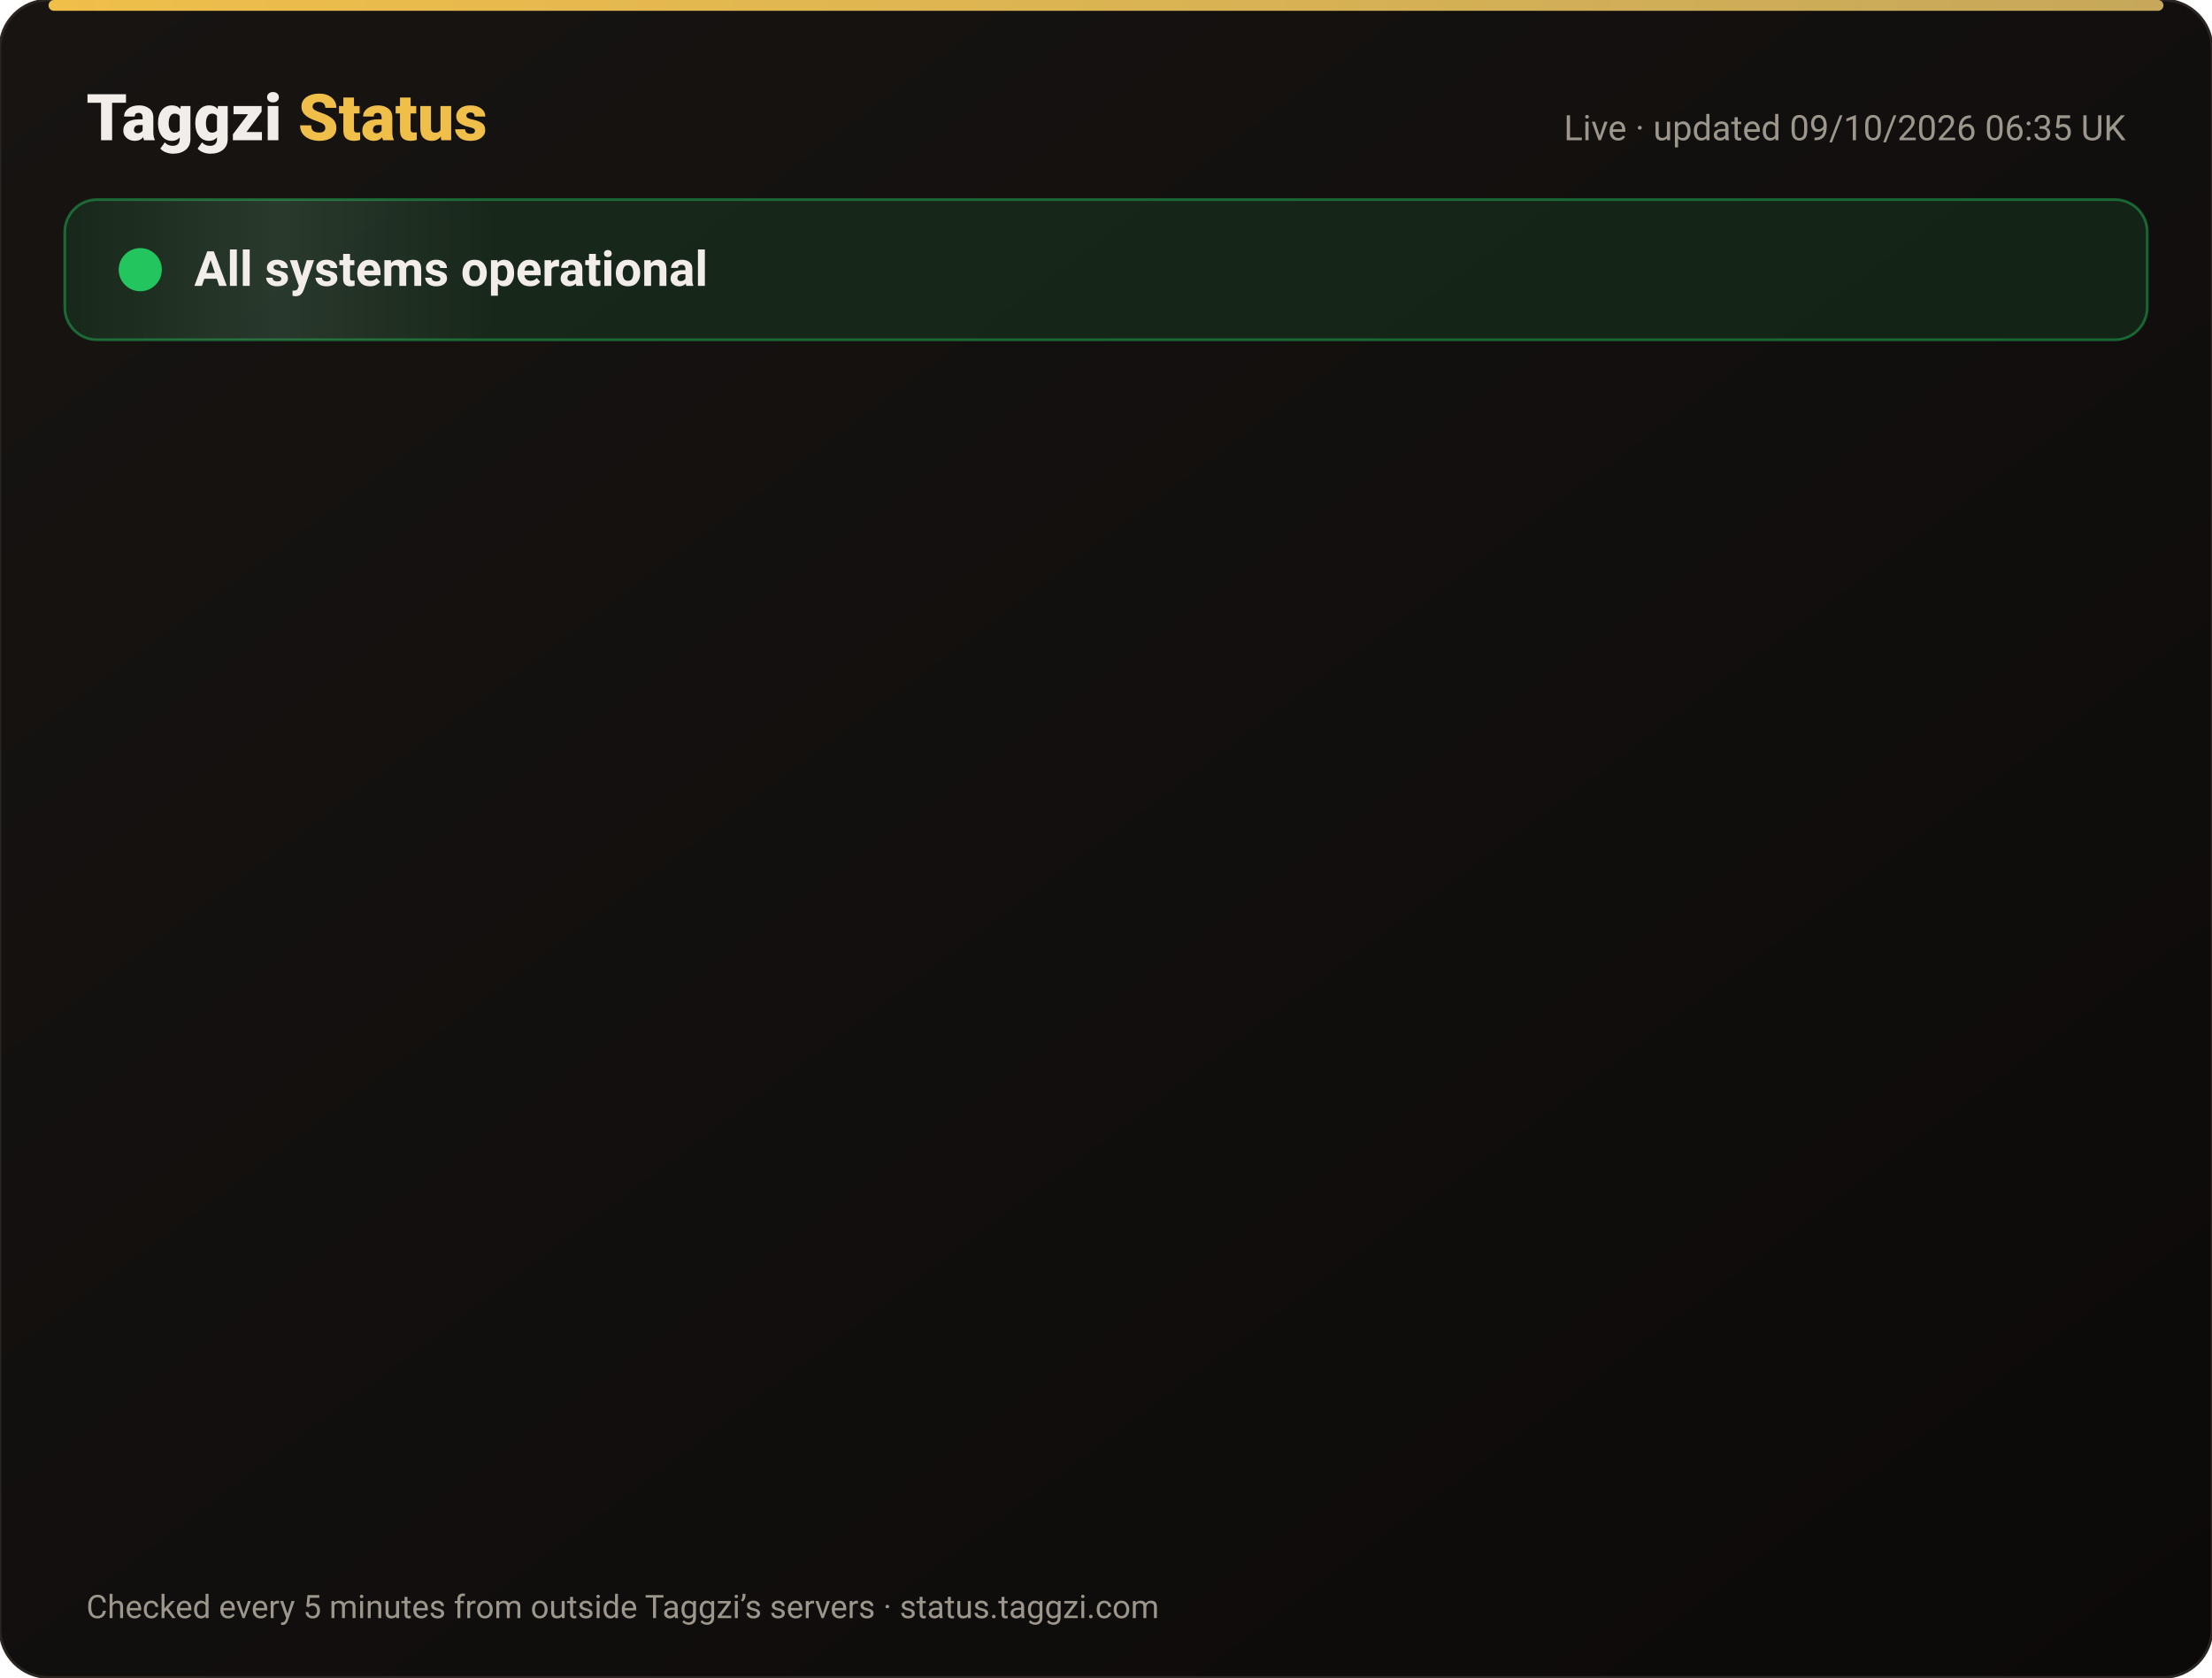
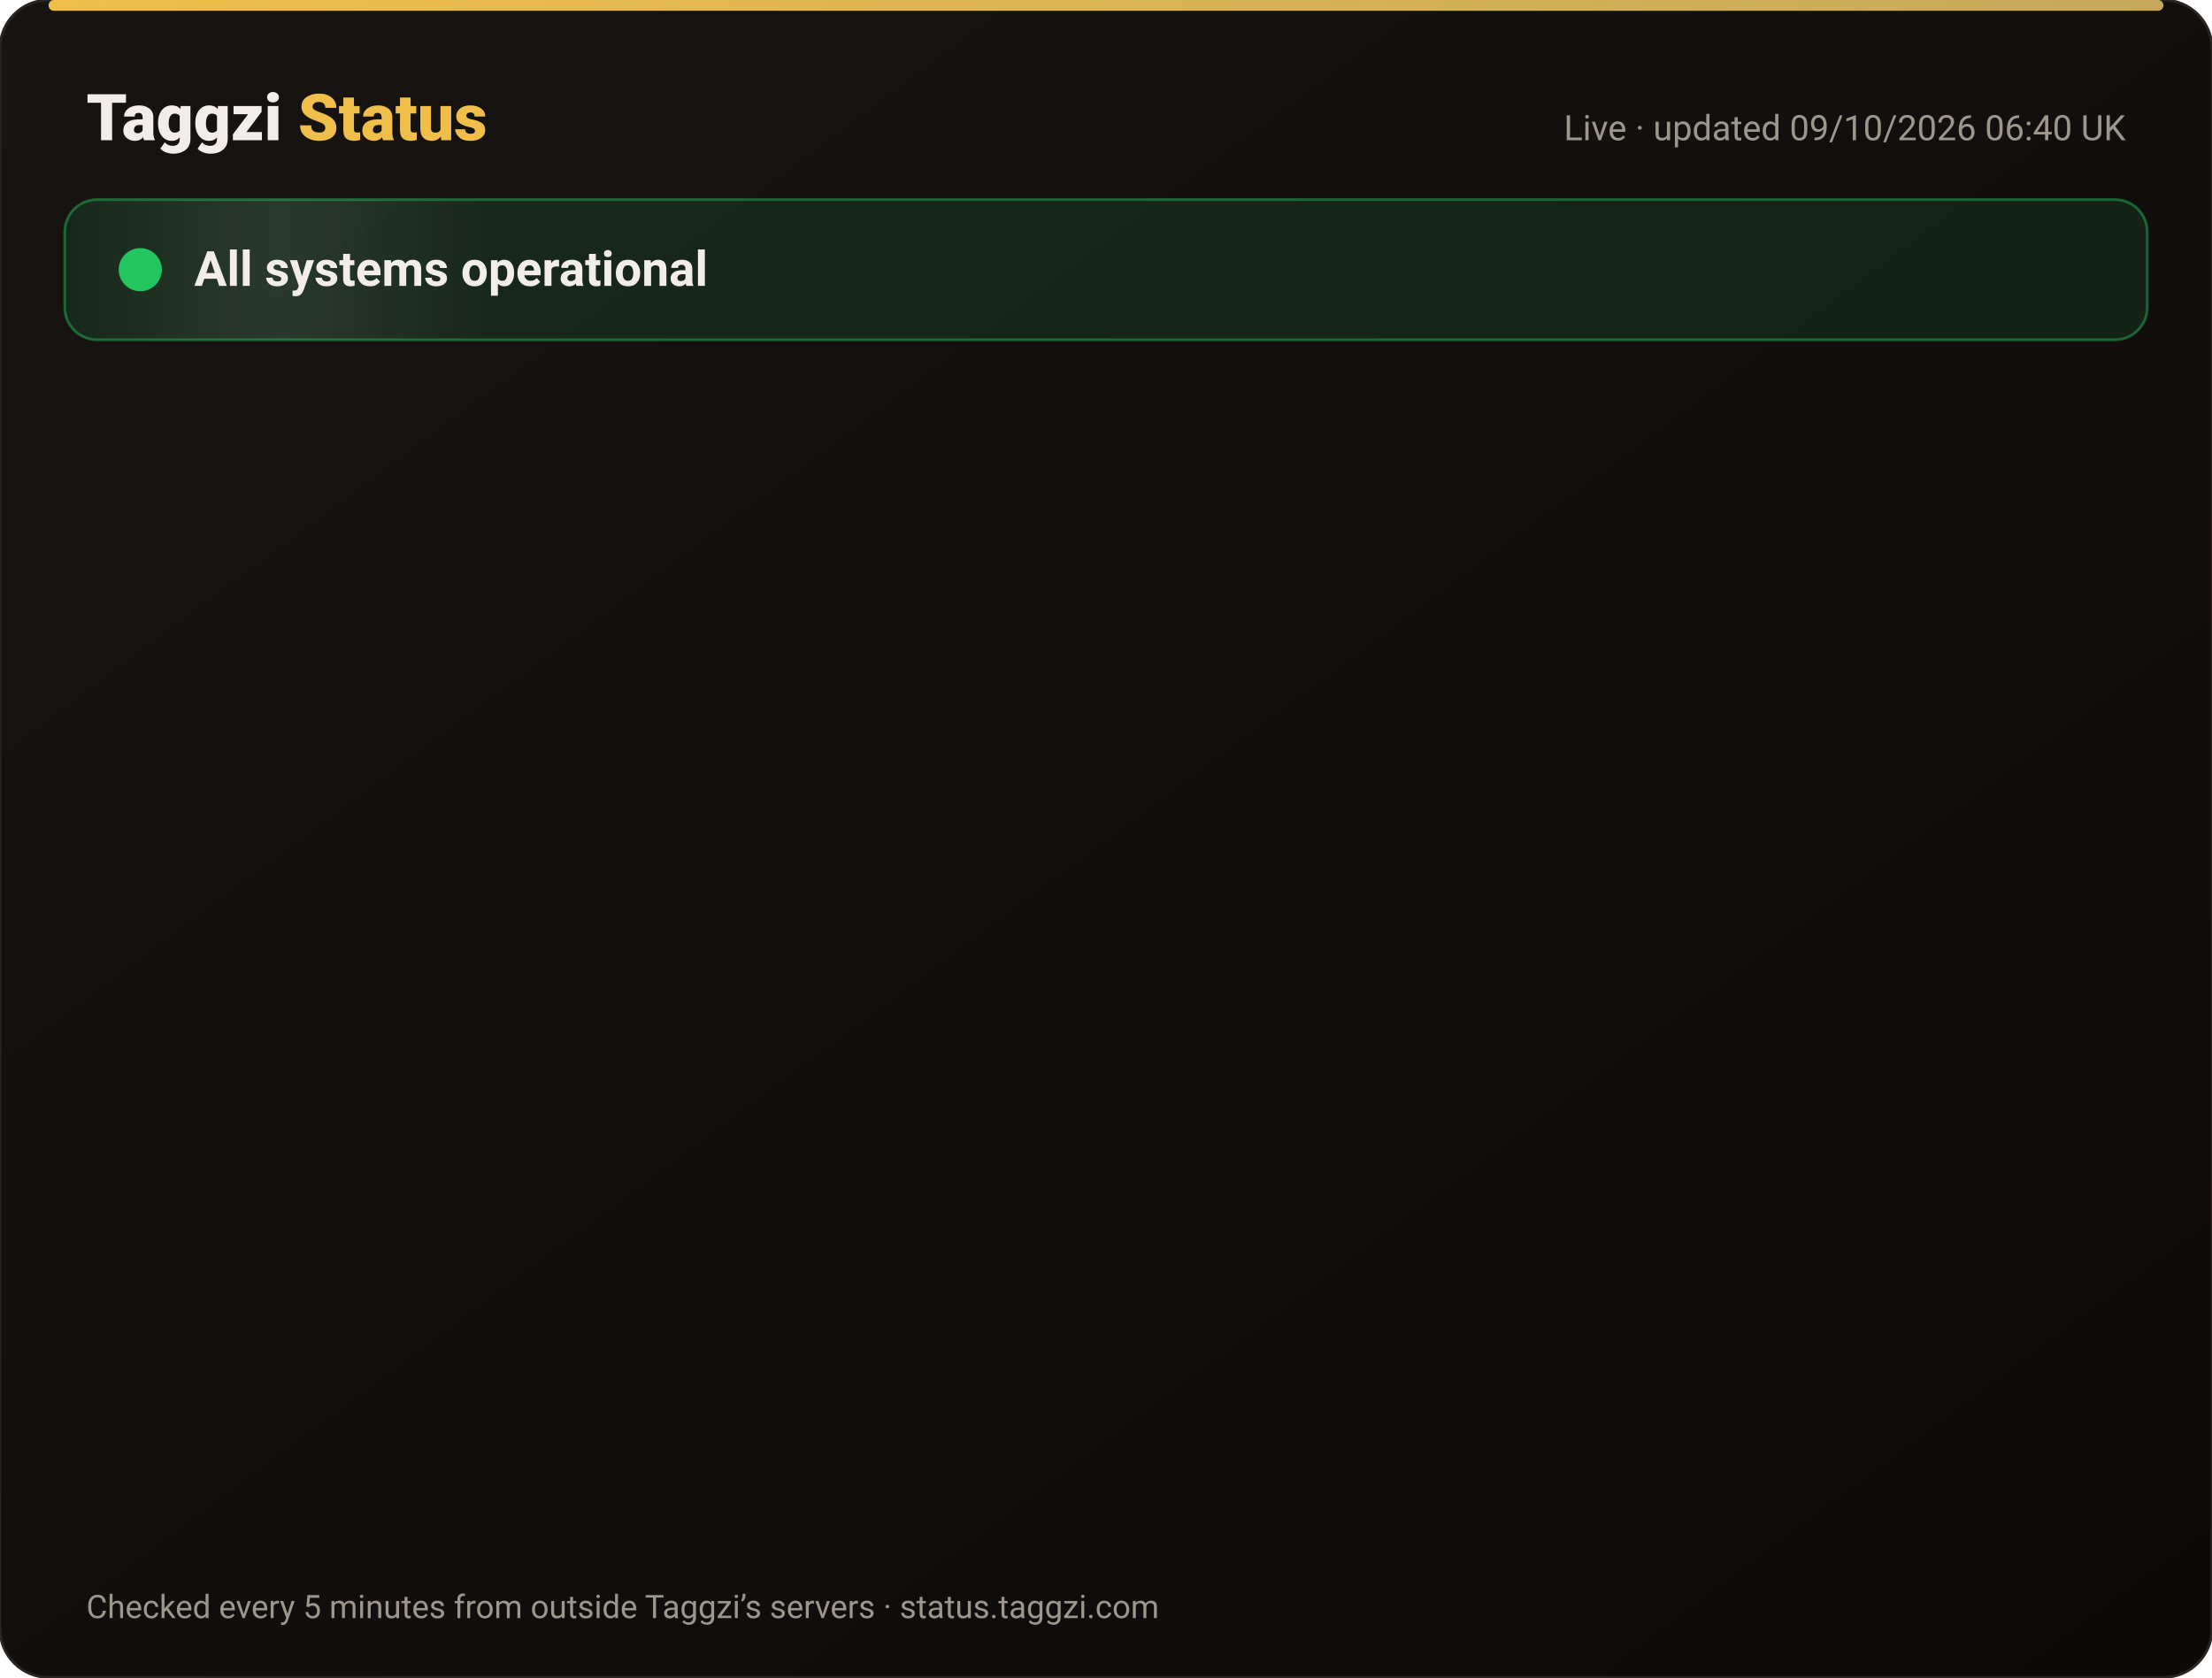
<svg xmlns="http://www.w3.org/2000/svg" width="820" height="622" viewBox="0 0 820 622" font-family="-apple-system,Segoe UI,Roboto,Helvetica,Arial,sans-serif">
  <defs>
    <linearGradient id="bg" x1="0" y1="0" x2="1" y2="1">
      <stop offset="0" stop-color="#171412" />
      <stop offset="1" stop-color="#0C0A09" />
    </linearGradient>
    <linearGradient id="gold" x1="0" x2="1">
      <stop offset="0" stop-color="#F0BF4A" />
      <stop offset="1" stop-color="#c6a85b" />
    </linearGradient>
    <linearGradient id="shine" x1="0" x2="1">
      <stop offset="0" stop-color="#fff" stop-opacity="0" />
      <stop offset=".5" stop-color="#fff" stop-opacity=".08" />
      <stop offset="1" stop-color="#fff" stop-opacity="0" />
    </linearGradient>
  </defs>
  <rect width="820" height="622" rx="18" fill="url(#bg)" stroke="#2a2521" />
  <rect x="18" y="0" width="784" height="4" rx="2" fill="url(#gold)" />
  <text x="32" y="52" font-size="24" font-weight="800" fill="#F2EDE8">Taggzi <tspan fill="#F0BF4A">Status</tspan>
  </text>
-   <text x="788" y="52" font-size="13" fill="#9C968C" text-anchor="end">Live · updated 09/10/2026 06:35 UK</text>
+   <text x="788" y="52" font-size="13" fill="#9C968C" text-anchor="end">Live · updated 09/10/2026 06:40 UK</text>
  <rect x="24" y="74" width="772" height="52" rx="12" fill="#22c55e" fill-opacity=".12" stroke="#22c55e" stroke-opacity=".45" />
  <rect x="24" y="74" width="160" height="52" rx="12" fill="url(#shine)">
    <animate attributeName="x" from="-160" to="820" dur="4s" repeatCount="indefinite" />
  </rect>
  <circle cx="52" cy="100" r="7" fill="#22c55e" />
  <circle cx="52" cy="100" r="7" fill="none" stroke="#22c55e" stroke-width="2">
    <animate attributeName="r" values="7;15;7" dur="2s" repeatCount="indefinite" />
    <animate attributeName="opacity" values=".9;0;.9" dur="2s" repeatCount="indefinite" />
  </circle>
  <text x="72" y="106" font-size="18" font-weight="700" fill="#F2EDE8">All systems operational</text>
  <g opacity="0">
    <animate attributeName="opacity" from="0" to="1" begin="0.00s" dur=".6s" fill="freeze" />
    <line x1="32" y1="188" x2="788" y2="188" stroke="#2a2521" />
    <circle cx="44" cy="166" r="6" fill="#22c55e">
      <animate attributeName="opacity" values="1;.45;1" dur="2.4s" begin="0.00s" repeatCount="indefinite" />
    </circle>
    <text x="62" y="171" font-size="15" font-weight="650" fill="#F2EDE8">Website</text>
    <text x="630" y="171" font-size="13" fill="#9C968C" text-anchor="end">100.00% uptime</text>
    <rect x="648" y="154" width="140" height="24" rx="12" fill="#22c55e" fill-opacity=".14" stroke="#22c55e" stroke-opacity=".5" />
    <text x="718" y="171" font-size="12" font-weight="700" fill="#22c55e" text-anchor="middle">Operational</text>
  </g>
  <g opacity="0">
    <animate attributeName="opacity" from="0" to="1" begin="0.15s" dur=".6s" fill="freeze" />
    <line x1="32" y1="234" x2="788" y2="234" stroke="#2a2521" />
    <circle cx="44" cy="212" r="6" fill="#22c55e">
      <animate attributeName="opacity" values="1;.45;1" dur="2.4s" begin="0.15s" repeatCount="indefinite" />
    </circle>
    <text x="62" y="217" font-size="15" font-weight="650" fill="#F2EDE8">Tag scans</text>
    <text x="630" y="217" font-size="13" fill="#9C968C" text-anchor="end">100.00% uptime</text>
    <rect x="648" y="200" width="140" height="24" rx="12" fill="#22c55e" fill-opacity=".14" stroke="#22c55e" stroke-opacity=".5" />
    <text x="718" y="217" font-size="12" font-weight="700" fill="#22c55e" text-anchor="middle">Operational</text>
  </g>
  <g opacity="0">
    <animate attributeName="opacity" from="0" to="1" begin="0.30s" dur=".6s" fill="freeze" />
    <line x1="32" y1="280" x2="788" y2="280" stroke="#2a2521" />
    <circle cx="44" cy="258" r="6" fill="#22c55e">
      <animate attributeName="opacity" values="1;.45;1" dur="2.4s" begin="0.30s" repeatCount="indefinite" />
    </circle>
    <text x="62" y="263" font-size="15" font-weight="650" fill="#F2EDE8">Manual tag lookup</text>
    <text x="630" y="263" font-size="13" fill="#9C968C" text-anchor="end">100.00% uptime</text>
    <rect x="648" y="246" width="140" height="24" rx="12" fill="#22c55e" fill-opacity=".14" stroke="#22c55e" stroke-opacity=".5" />
    <text x="718" y="263" font-size="12" font-weight="700" fill="#22c55e" text-anchor="middle">Operational</text>
  </g>
  <g opacity="0">
    <animate attributeName="opacity" from="0" to="1" begin="0.45s" dur=".6s" fill="freeze" />
    <line x1="32" y1="326" x2="788" y2="326" stroke="#2a2521" />
    <circle cx="44" cy="304" r="6" fill="#22c55e">
      <animate attributeName="opacity" values="1;.45;1" dur="2.4s" begin="0.45s" repeatCount="indefinite" />
    </circle>
    <text x="62" y="309" font-size="15" font-weight="650" fill="#F2EDE8">App &amp; login</text>
    <text x="630" y="309" font-size="13" fill="#9C968C" text-anchor="end">100.00% uptime</text>
    <rect x="648" y="292" width="140" height="24" rx="12" fill="#22c55e" fill-opacity=".14" stroke="#22c55e" stroke-opacity=".5" />
    <text x="718" y="309" font-size="12" font-weight="700" fill="#22c55e" text-anchor="middle">Operational</text>
  </g>
  <g opacity="0">
    <animate attributeName="opacity" from="0" to="1" begin="0.60s" dur=".6s" fill="freeze" />
    <line x1="32" y1="372" x2="788" y2="372" stroke="#2a2521" />
    <circle cx="44" cy="350" r="6" fill="#22c55e">
      <animate attributeName="opacity" values="1;.45;1" dur="2.4s" begin="0.60s" repeatCount="indefinite" />
    </circle>
    <text x="62" y="355" font-size="15" font-weight="650" fill="#F2EDE8">Community alerts</text>
    <text x="630" y="355" font-size="13" fill="#9C968C" text-anchor="end">100.00% uptime</text>
    <rect x="648" y="338" width="140" height="24" rx="12" fill="#22c55e" fill-opacity=".14" stroke="#22c55e" stroke-opacity=".5" />
    <text x="718" y="355" font-size="12" font-weight="700" fill="#22c55e" text-anchor="middle">Operational</text>
  </g>
  <g opacity="0">
    <animate attributeName="opacity" from="0" to="1" begin="0.75s" dur=".6s" fill="freeze" />
    <line x1="32" y1="418" x2="788" y2="418" stroke="#2a2521" />
    <circle cx="44" cy="396" r="6" fill="#22c55e">
      <animate attributeName="opacity" values="1;.45;1" dur="2.4s" begin="0.75s" repeatCount="indefinite" />
    </circle>
    <text x="62" y="401" font-size="15" font-weight="650" fill="#F2EDE8">Private calling</text>
    <text x="630" y="401" font-size="13" fill="#9C968C" text-anchor="end">100.00% uptime</text>
    <rect x="648" y="384" width="140" height="24" rx="12" fill="#22c55e" fill-opacity=".14" stroke="#22c55e" stroke-opacity=".5" />
    <text x="718" y="401" font-size="12" font-weight="700" fill="#22c55e" text-anchor="middle">Operational</text>
  </g>
  <g opacity="0">
    <animate attributeName="opacity" from="0" to="1" begin="0.90s" dur=".6s" fill="freeze" />
    <line x1="32" y1="464" x2="788" y2="464" stroke="#2a2521" />
    <circle cx="44" cy="442" r="6" fill="#22c55e">
      <animate attributeName="opacity" values="1;.45;1" dur="2.4s" begin="0.90s" repeatCount="indefinite" />
    </circle>
    <text x="62" y="447" font-size="15" font-weight="650" fill="#F2EDE8">Payments</text>
    <text x="630" y="447" font-size="13" fill="#9C968C" text-anchor="end">100.00% uptime</text>
    <rect x="648" y="430" width="140" height="24" rx="12" fill="#22c55e" fill-opacity=".14" stroke="#22c55e" stroke-opacity=".5" />
    <text x="718" y="447" font-size="12" font-weight="700" fill="#22c55e" text-anchor="middle">Operational</text>
  </g>
  <g opacity="0">
    <animate attributeName="opacity" from="0" to="1" begin="1.05s" dur=".6s" fill="freeze" />
    <line x1="32" y1="510" x2="788" y2="510" stroke="#2a2521" />
    <circle cx="44" cy="488" r="6" fill="#22c55e">
      <animate attributeName="opacity" values="1;.45;1" dur="2.4s" begin="1.05s" repeatCount="indefinite" />
    </circle>
    <text x="62" y="493" font-size="15" font-weight="650" fill="#F2EDE8">Email &amp; support</text>
    <text x="630" y="493" font-size="13" fill="#9C968C" text-anchor="end">100.00% uptime</text>
    <rect x="648" y="476" width="140" height="24" rx="12" fill="#22c55e" fill-opacity=".14" stroke="#22c55e" stroke-opacity=".5" />
    <text x="718" y="493" font-size="12" font-weight="700" fill="#22c55e" text-anchor="middle">Operational</text>
  </g>
  <g opacity="0">
    <animate attributeName="opacity" from="0" to="1" begin="1.20s" dur=".6s" fill="freeze" />
    <line x1="32" y1="556" x2="788" y2="556" stroke="#2a2521" />
    <circle cx="44" cy="534" r="6" fill="#22c55e">
      <animate attributeName="opacity" values="1;.45;1" dur="2.4s" begin="1.20s" repeatCount="indefinite" />
    </circle>
    <text x="62" y="539" font-size="15" font-weight="650" fill="#F2EDE8">Secure connection (SSL)</text>
    <text x="630" y="539" font-size="13" fill="#9C968C" text-anchor="end">100.00% uptime</text>
    <rect x="648" y="522" width="140" height="24" rx="12" fill="#22c55e" fill-opacity=".14" stroke="#22c55e" stroke-opacity=".5" />
    <text x="718" y="539" font-size="12" font-weight="700" fill="#22c55e" text-anchor="middle">Operational</text>
  </g>
  <text x="32" y="600" font-size="12" fill="#9C968C">Checked every 5 minutes from outside Taggzi’s servers · status.taggzi.com</text>
</svg>
